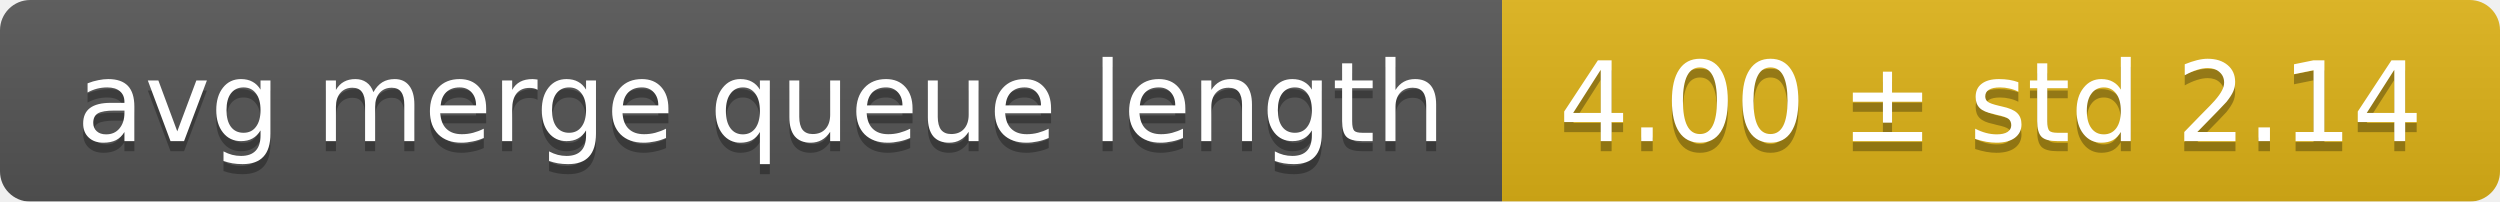
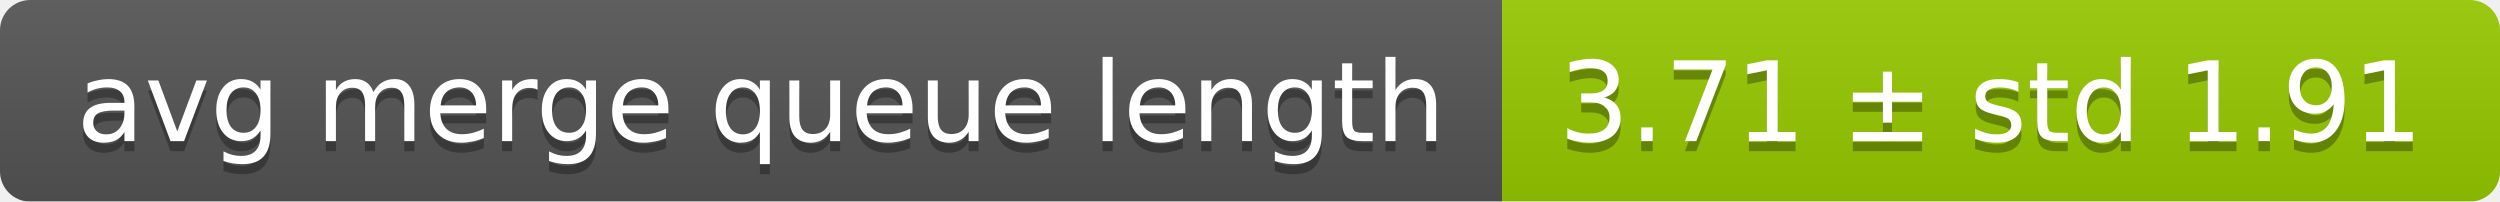
<svg xmlns="http://www.w3.org/2000/svg" width="248" height="20">
  <linearGradient id="smooth" x2="0" y2="100%">
    <stop offset="0" stop-color="#bbb" stop-opacity=".1" />
    <stop offset="1" stop-opacity=".1" />
  </linearGradient>
  <mask id="round">
    <rect width="248" height="20" rx="3" fill="#fff" />
  </mask>
  <g mask="url(#round)">
    <rect width="149" height="20" fill="#555" />
-     <rect x="149" width="99" height="20" fill="#dfb317" />
+     <rect x="149" width="99" height="20" fill="#97ca00" />
    <rect width="248" height="20" fill="url(#smooth)" />
  </g>
  <g fill="#fff" text-anchor="middle" font-family="DejaVu Sans,Verdana,Geneva,sans-serif" font-size="11">
    <text x="75.5" y="15" fill="#010101" fill-opacity=".3">avg merge queue length</text>
    <text x="75.5" y="14">avg merge queue length</text>
-     <text x="197.5" y="15" fill="#010101" fill-opacity=".3">4.00 ± std 2.14</text>
-     <text x="197.5" y="14">4.00 ± std 2.14</text>
+     <text x="197.5" y="15" fill="#010101" fill-opacity=".3">3.71 ± std 1.91</text>
+     <text x="197.5" y="14">3.71 ± std 1.91</text>
  </g>
</svg>
